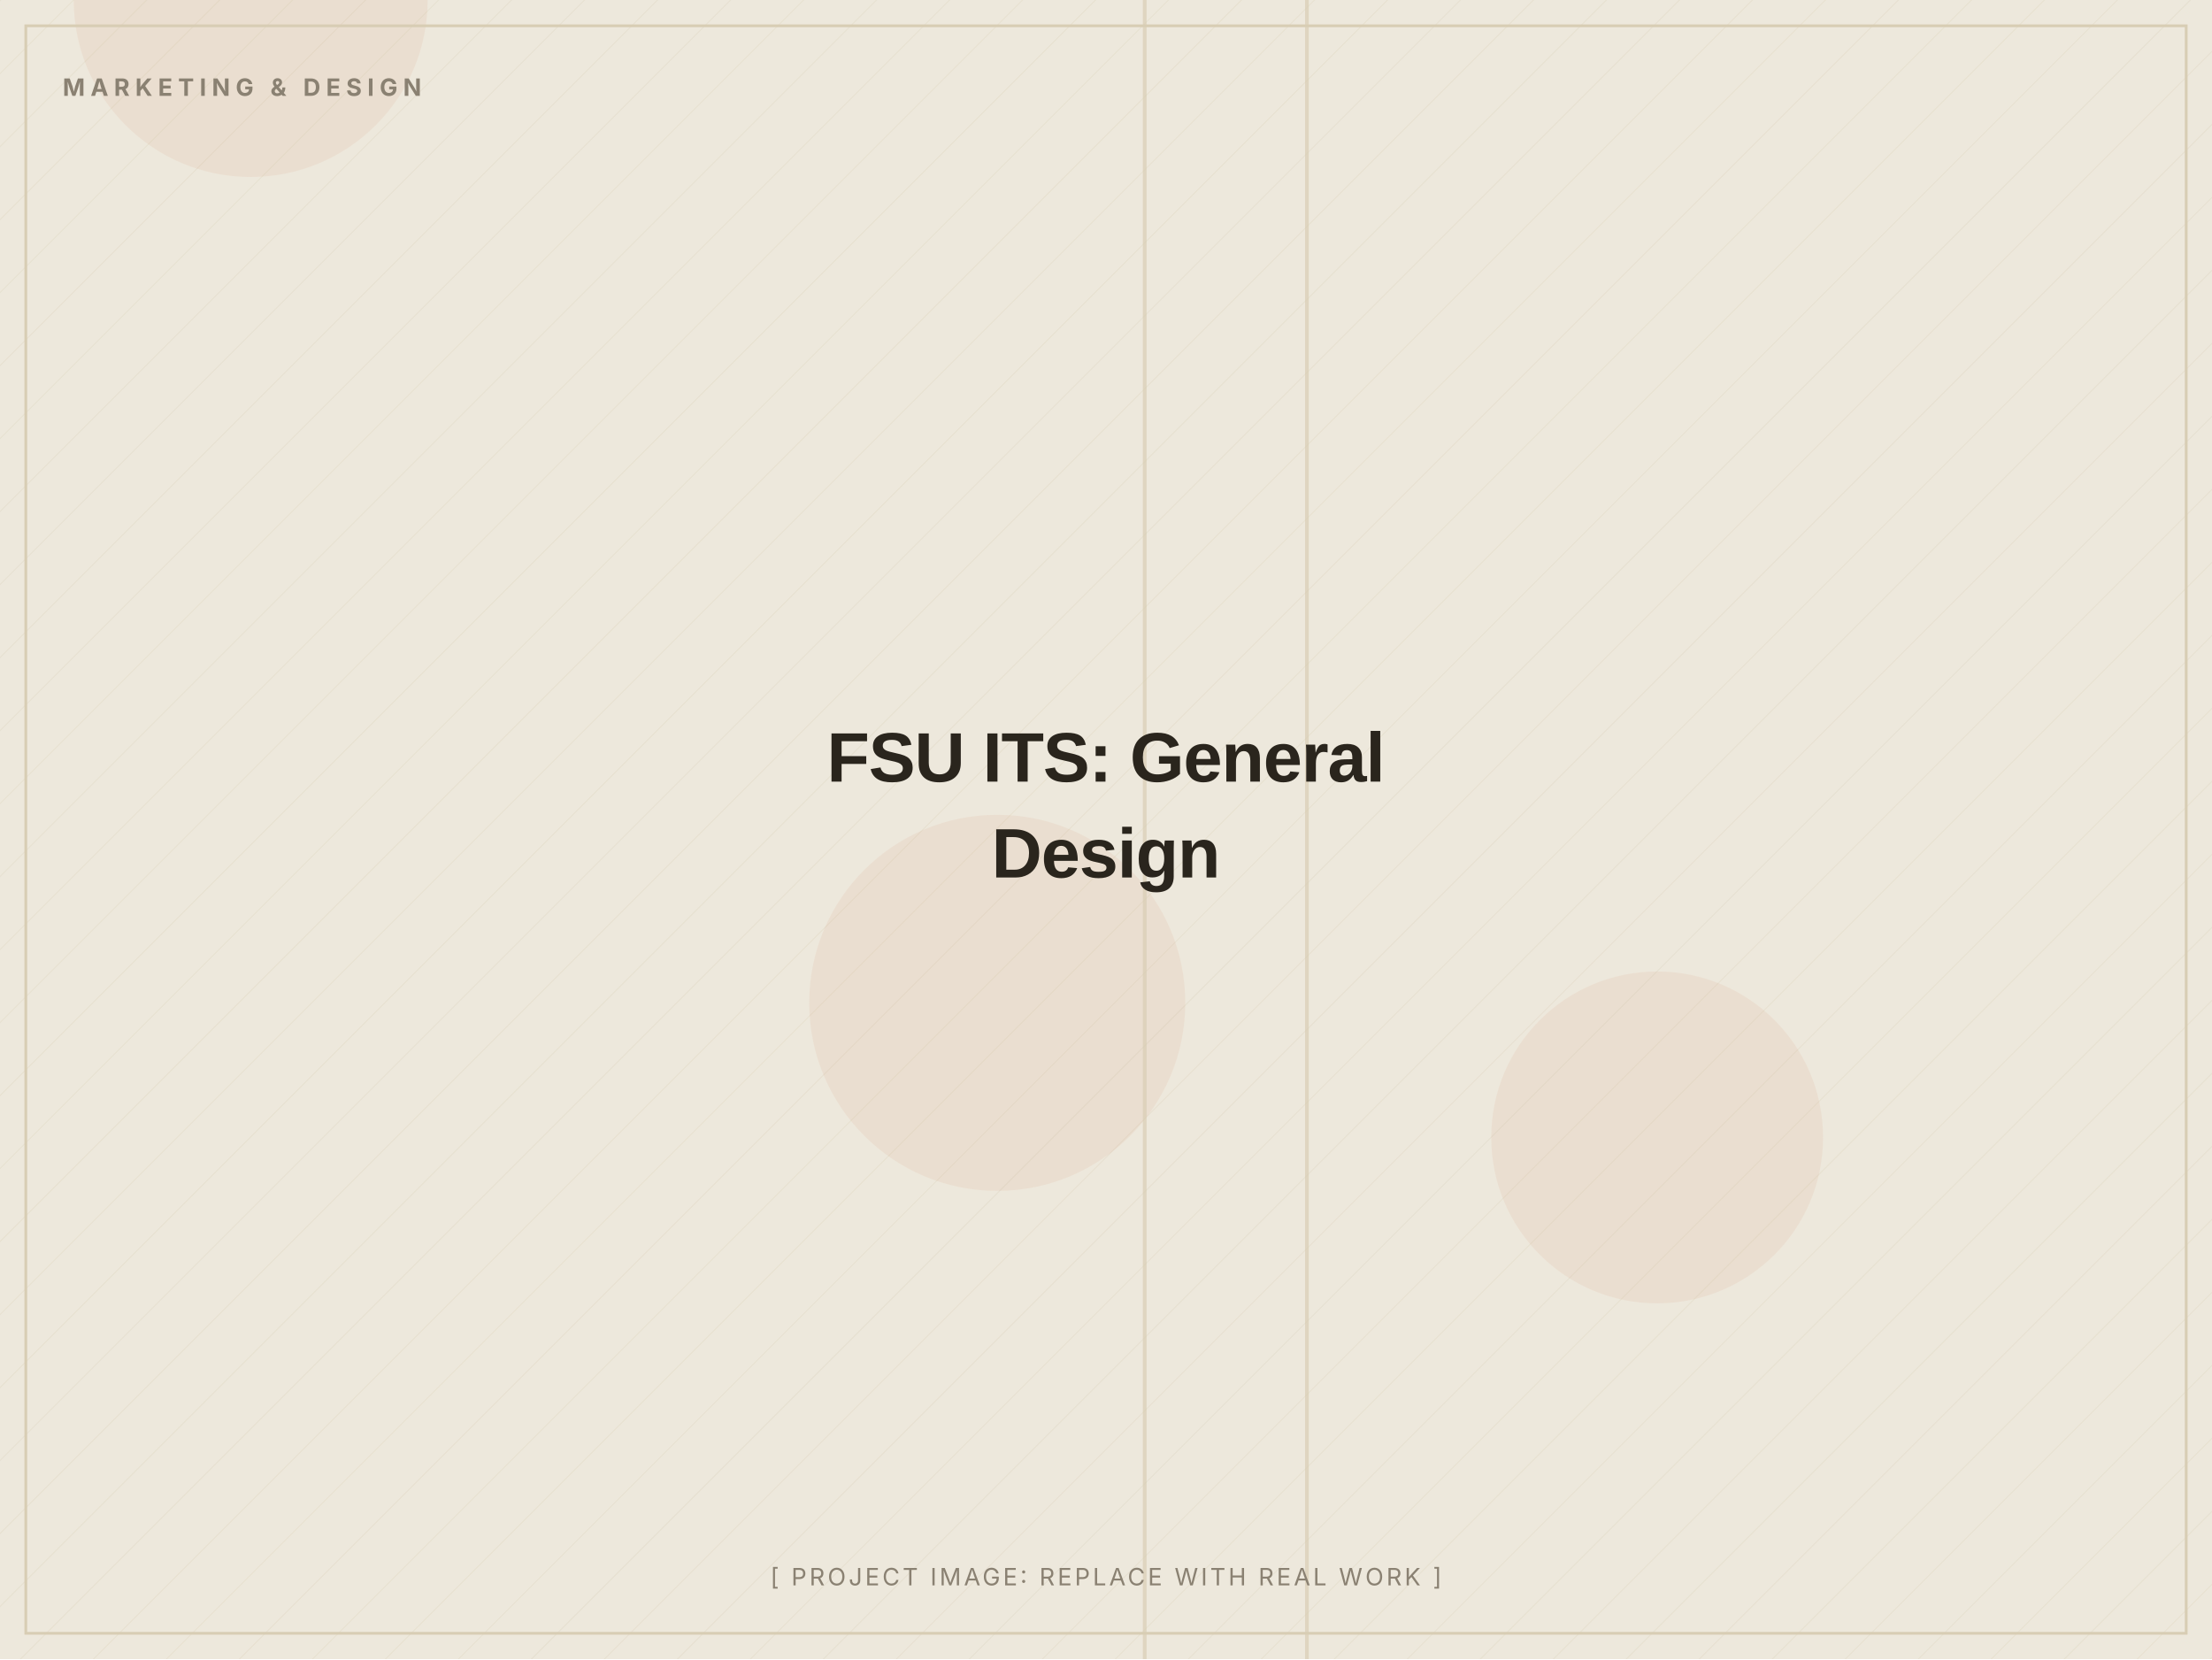
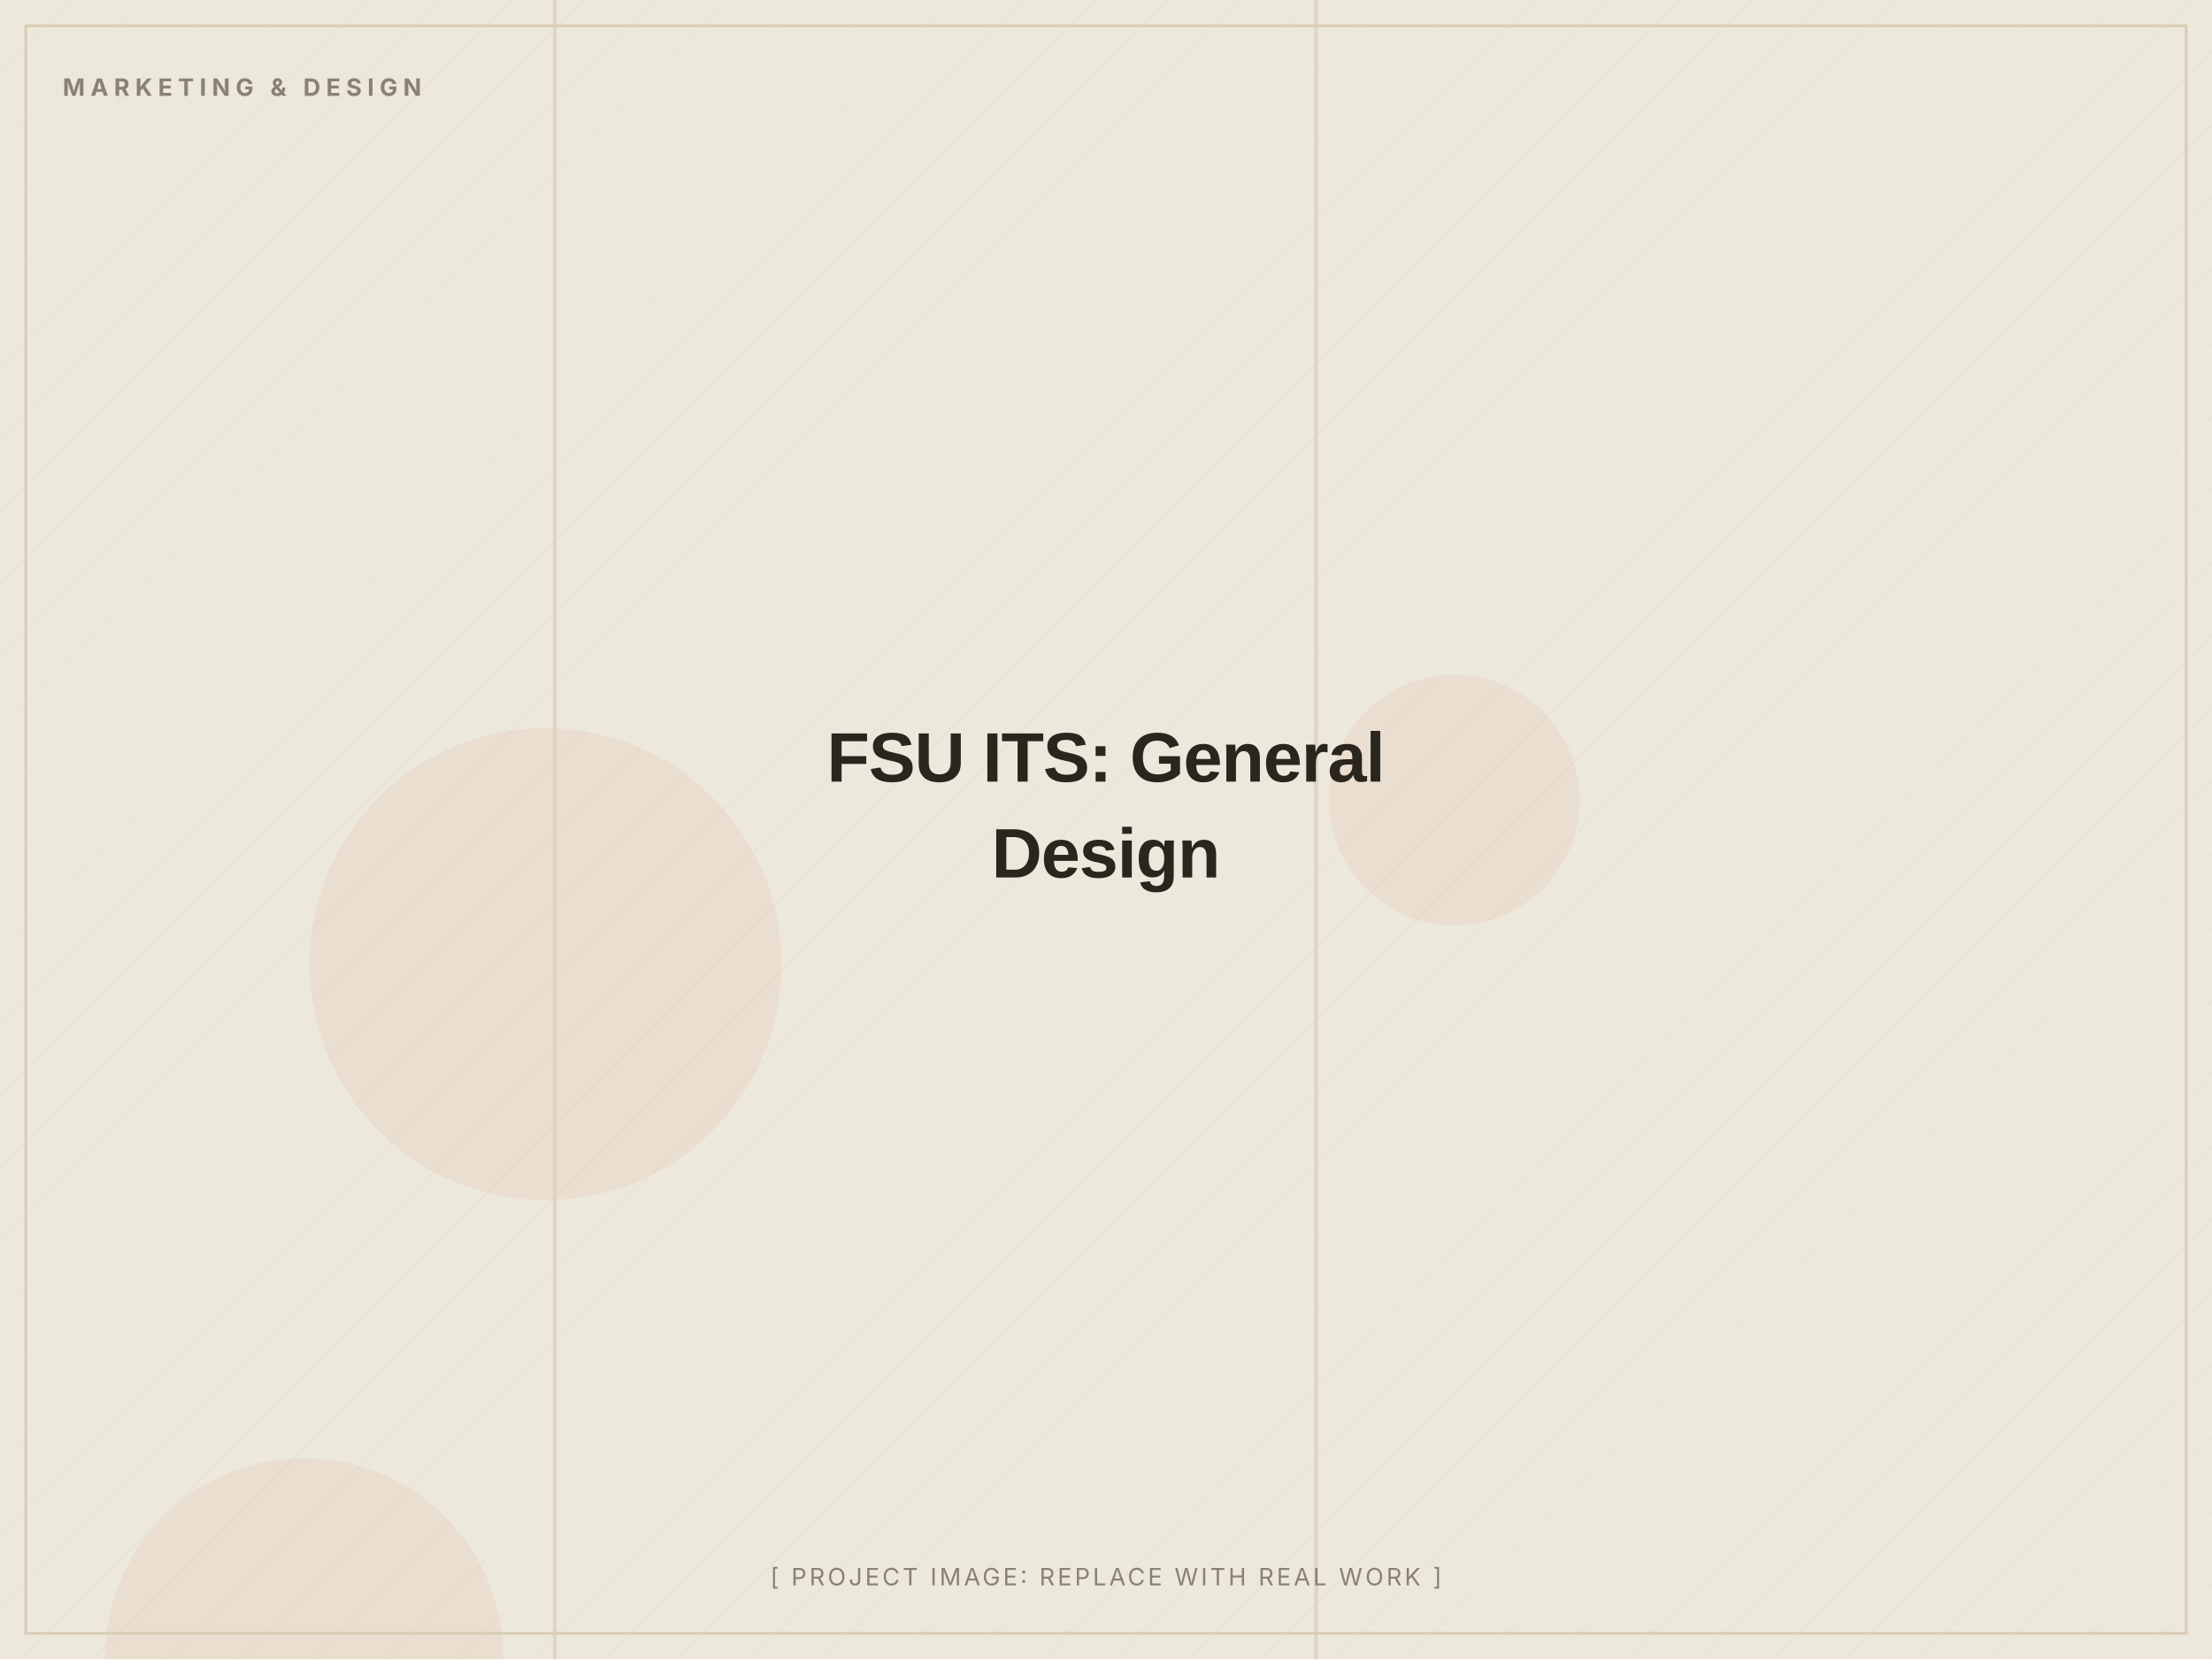
<svg xmlns="http://www.w3.org/2000/svg" width="1200" height="900" viewBox="0 0 1200 900" role="img" aria-label="FSU ITS: General Design (placeholder image)">
  <defs>
    <pattern id="d" width="28" height="28" patternUnits="userSpaceOnUse" patternTransform="rotate(45)">
      <line x1="0" y1="0" x2="0" y2="28" stroke="#D8CDB4" stroke-width="1" opacity="0.5" />
    </pattern>
  </defs>
  <rect width="1200" height="900" fill="#EDE8DC" />
  <rect width="1200" height="900" fill="url(#d)" opacity="0.55" />
-   <circle cx="541" cy="544" r="102" fill="#C2410C" opacity="0.06" />
-   <circle cx="136" cy="0" r="96" fill="#C2410C" opacity="0.06" />
-   <circle cx="899" cy="617" r="90" fill="#C2410C" opacity="0.06" />
-   <rect x="620" y="0" width="2" height="900" fill="#D8CDB4" opacity="0.7" />
-   <rect x="708" y="0" width="2" height="900" fill="#D8CDB4" opacity="0.7" />
+   <circle cx="296" cy="523" r="128" fill="#C2410C" opacity="0.06" />
+   <circle cx="789" cy="434" r="68" fill="#C2410C" opacity="0.06" />
+   <circle cx="165" cy="899" r="108" fill="#C2410C" opacity="0.06" />
+   <rect x="300" y="0" width="2" height="900" fill="#D8CDB4" opacity="0.7" />
+   <rect x="713" y="0" width="2" height="900" fill="#D8CDB4" opacity="0.7" />
  <rect x="14" y="14" width="1172" height="872" fill="none" stroke="#D8CDB4" stroke-width="1.5" />
  <text x="34" y="52" font-family="Inter, Arial, sans-serif" font-weight="700" font-size="13" letter-spacing="3" fill="#8A8172">MARKETING &amp; DESIGN</text>
  <text x="600.0" y="424.0" text-anchor="middle" font-family="Archivo, Arial, sans-serif" font-weight="800" font-size="38" letter-spacing="-0.5" fill="#2A251D">FSU ITS: General</text>
  <text x="600.0" y="476.0" text-anchor="middle" font-family="Archivo, Arial, sans-serif" font-weight="800" font-size="38" letter-spacing="-0.5" fill="#2A251D">Design</text>
  <text x="600.0" y="860" text-anchor="middle" font-family="Inter, Arial, sans-serif" font-size="13" letter-spacing="1.5" fill="#8A8172">[ PROJECT IMAGE: REPLACE WITH REAL WORK ]</text>
</svg>
